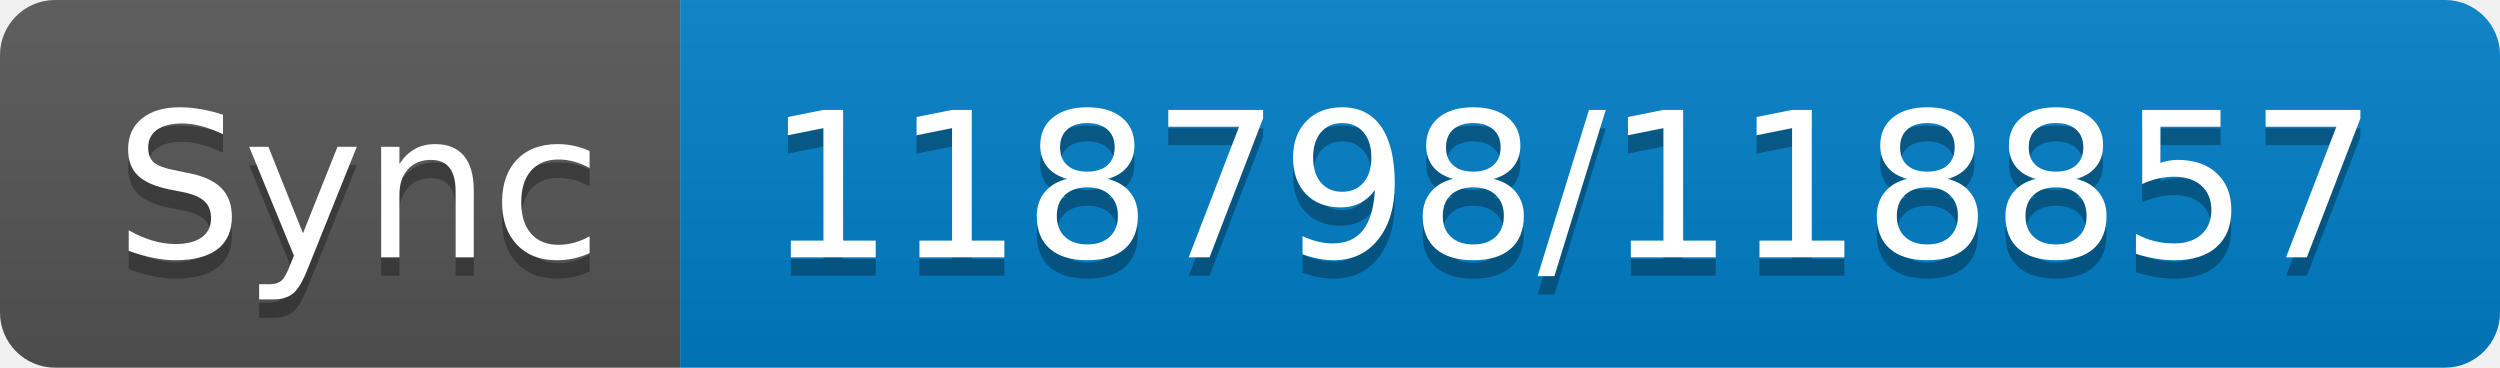
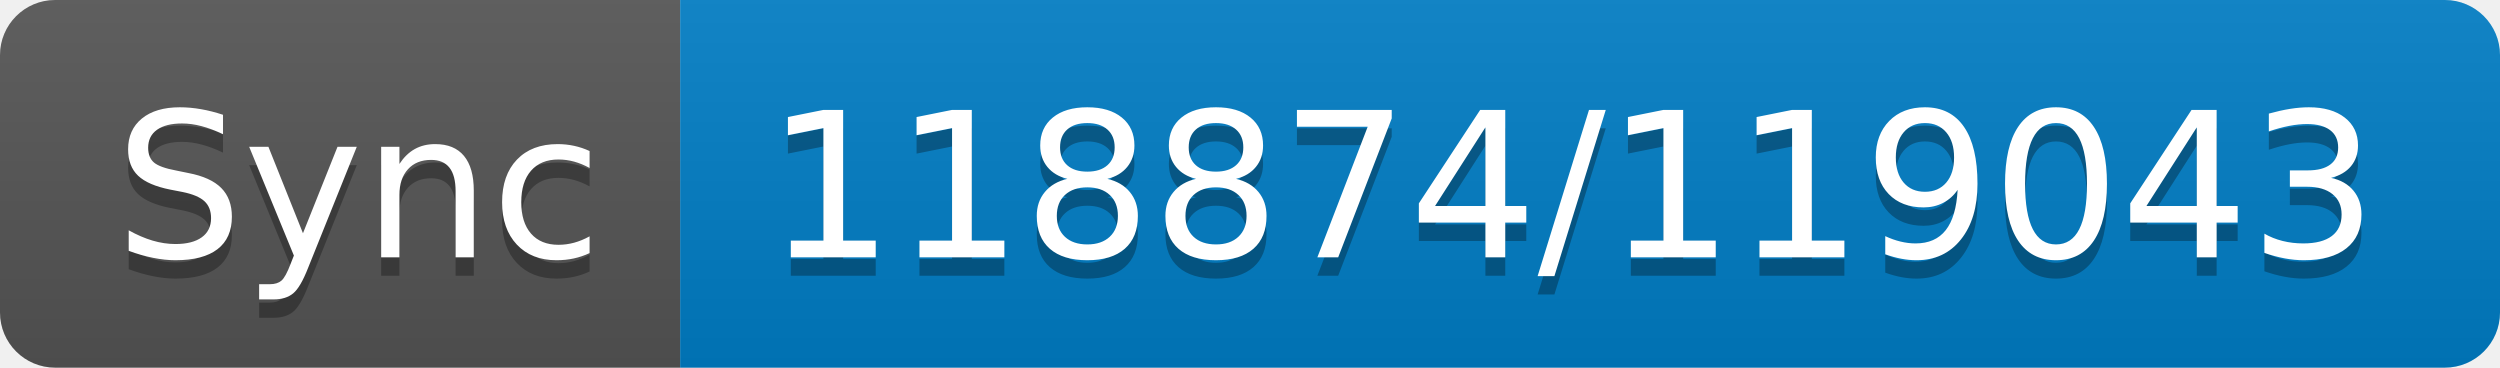
- <svg xmlns="http://www.w3.org/2000/svg" width="136" height="20" role="img" aria-label="Sync: 118798/118857">
+ <svg xmlns="http://www.w3.org/2000/svg" width="136" height="20" role="img" aria-label="Sync: 118874/119043">
  <linearGradient id="s" x2="0" y2="100%">
    <stop offset="0" stop-color="#bbb" stop-opacity=".1" />
    <stop offset="1" stop-opacity=".1" />
  </linearGradient>
  <clipPath id="r">
    <rect width="136" height="20" rx="3" fill="#fff" />
  </clipPath>
  <g clip-path="url(#r)">
    <rect width="37" height="20" fill="#555" />
    <rect x="37" width="99" height="20" fill="#007ec6" />
    <rect width="136" height="20" fill="url(#s)" />
  </g>
  <g fill="#fff" text-anchor="middle" font-family="Verdana,Geneva,DejaVu Sans,sans-serif" text-rendering="geometricPrecision" font-size="110">
    <text aria-hidden="true" x="195" y="150" fill="#010101" fill-opacity=".3" transform="scale(.1)" textLength="270">Sync</text>
    <text x="195" y="140" transform="scale(.1)" fill="#fff" textLength="270">Sync</text>
-     <text aria-hidden="true" x="855" y="150" fill="#010101" fill-opacity=".3" transform="scale(.1)" textLength="890">118798/118857</text>
-     <text x="855" y="140" transform="scale(.1)" fill="#fff" textLength="890">118798/118857</text>
+     <text aria-hidden="true" x="855" y="150" fill="#010101" fill-opacity=".3" transform="scale(.1)" textLength="890">118874/119043</text>
+     <text x="855" y="140" transform="scale(.1)" fill="#fff" textLength="890">118874/119043</text>
  </g>
</svg>
